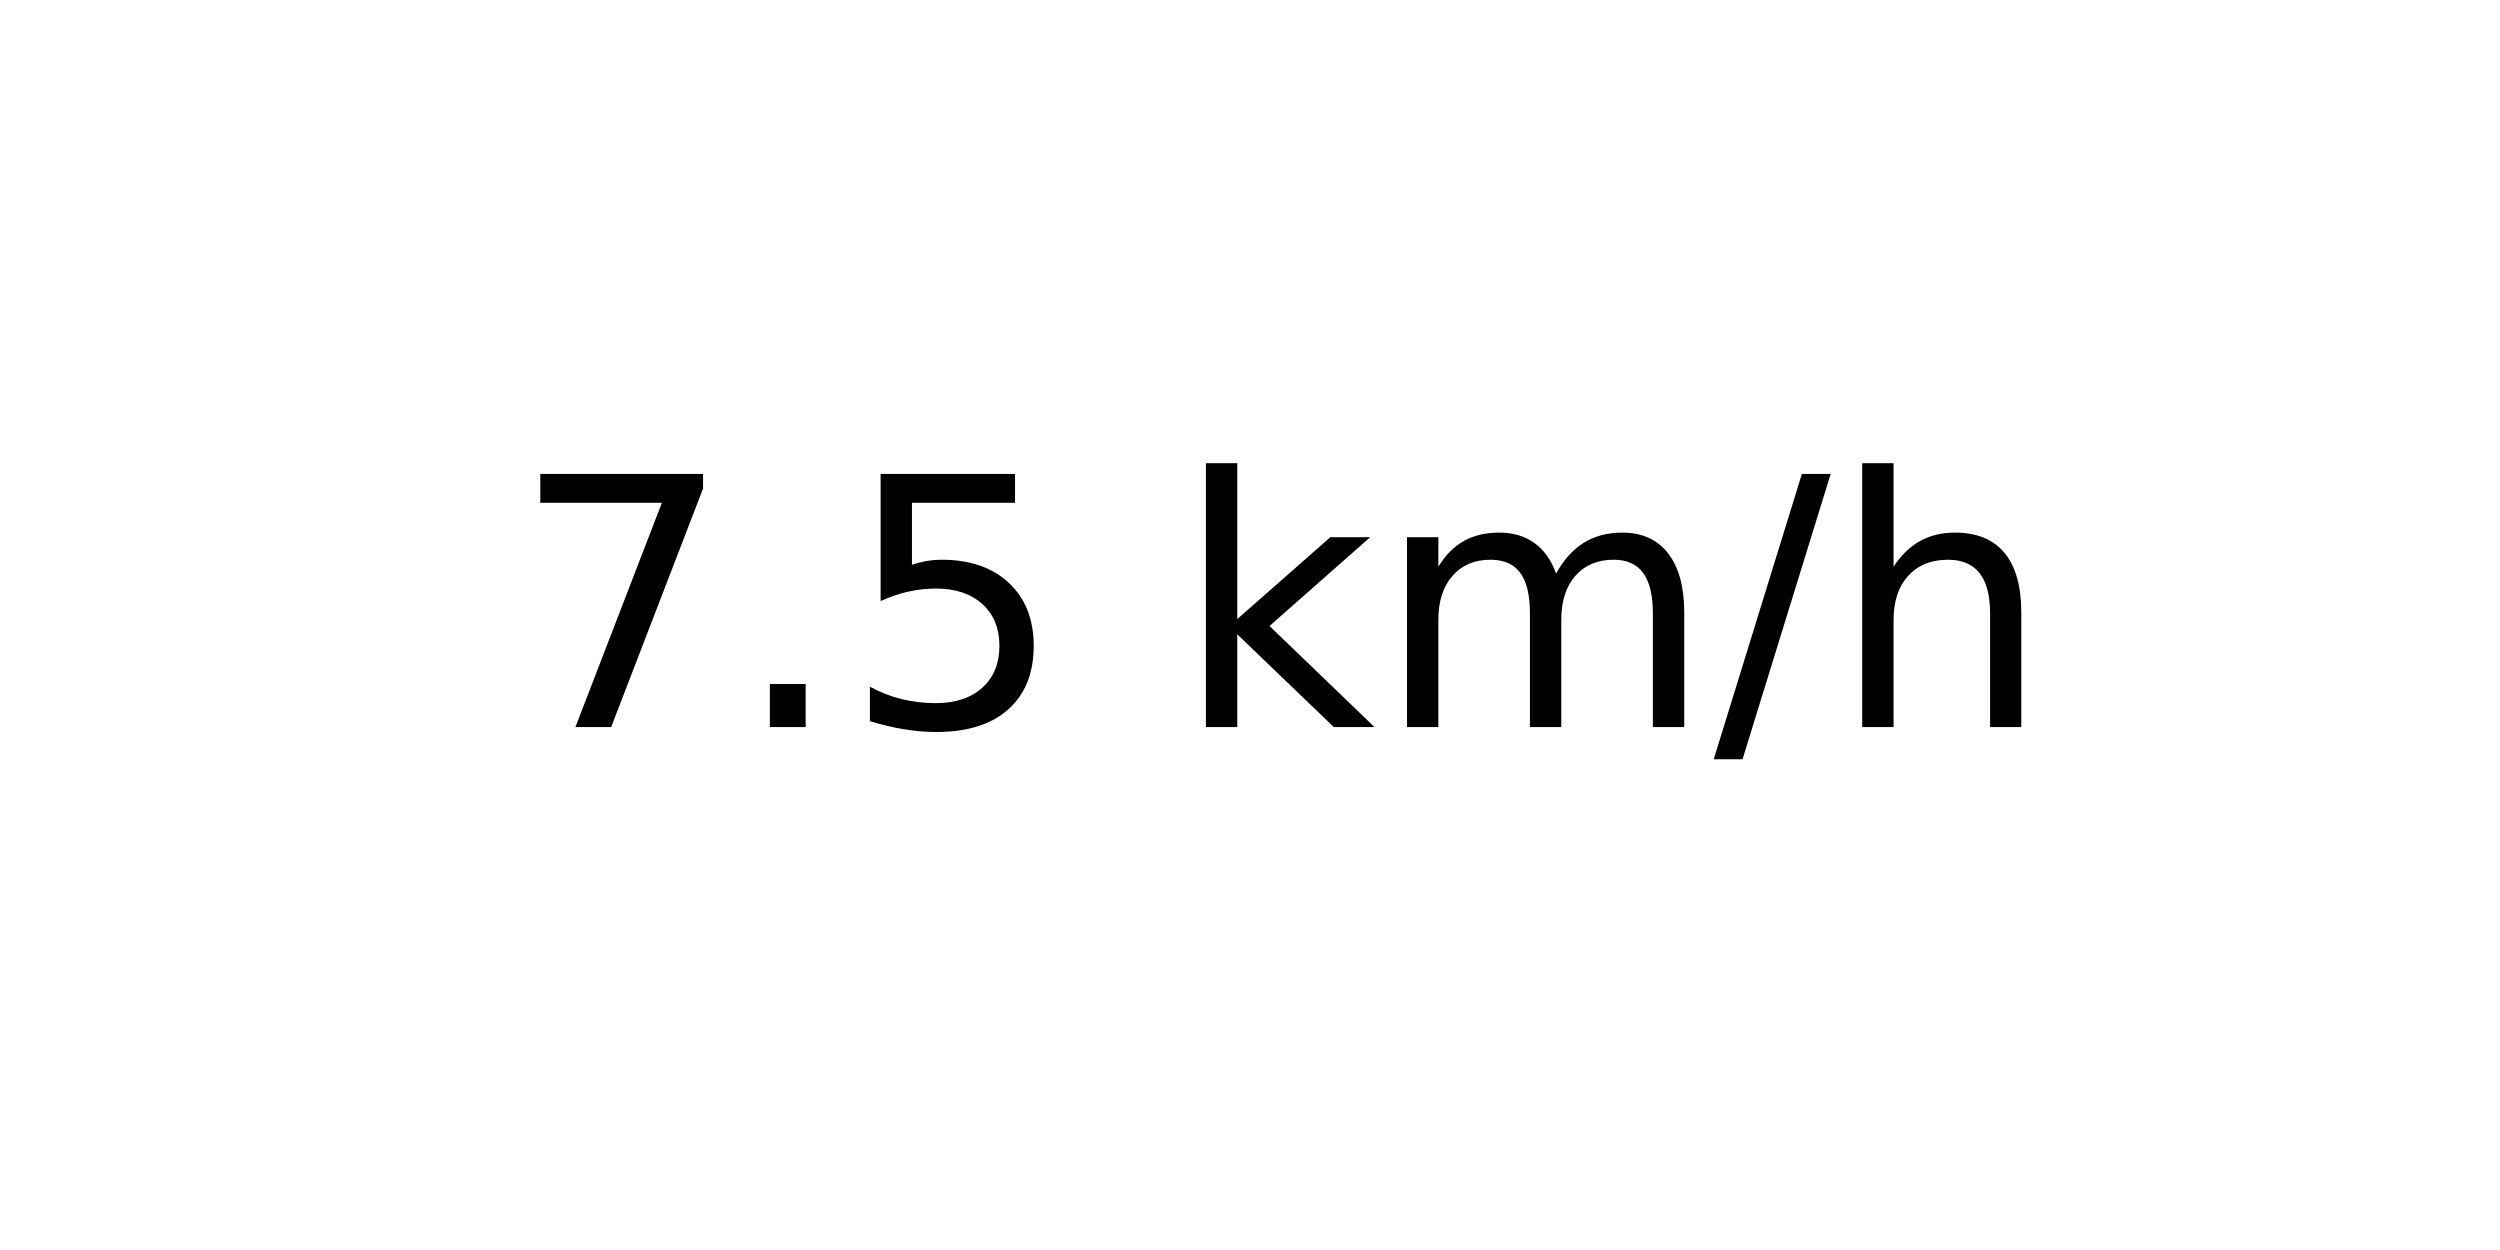
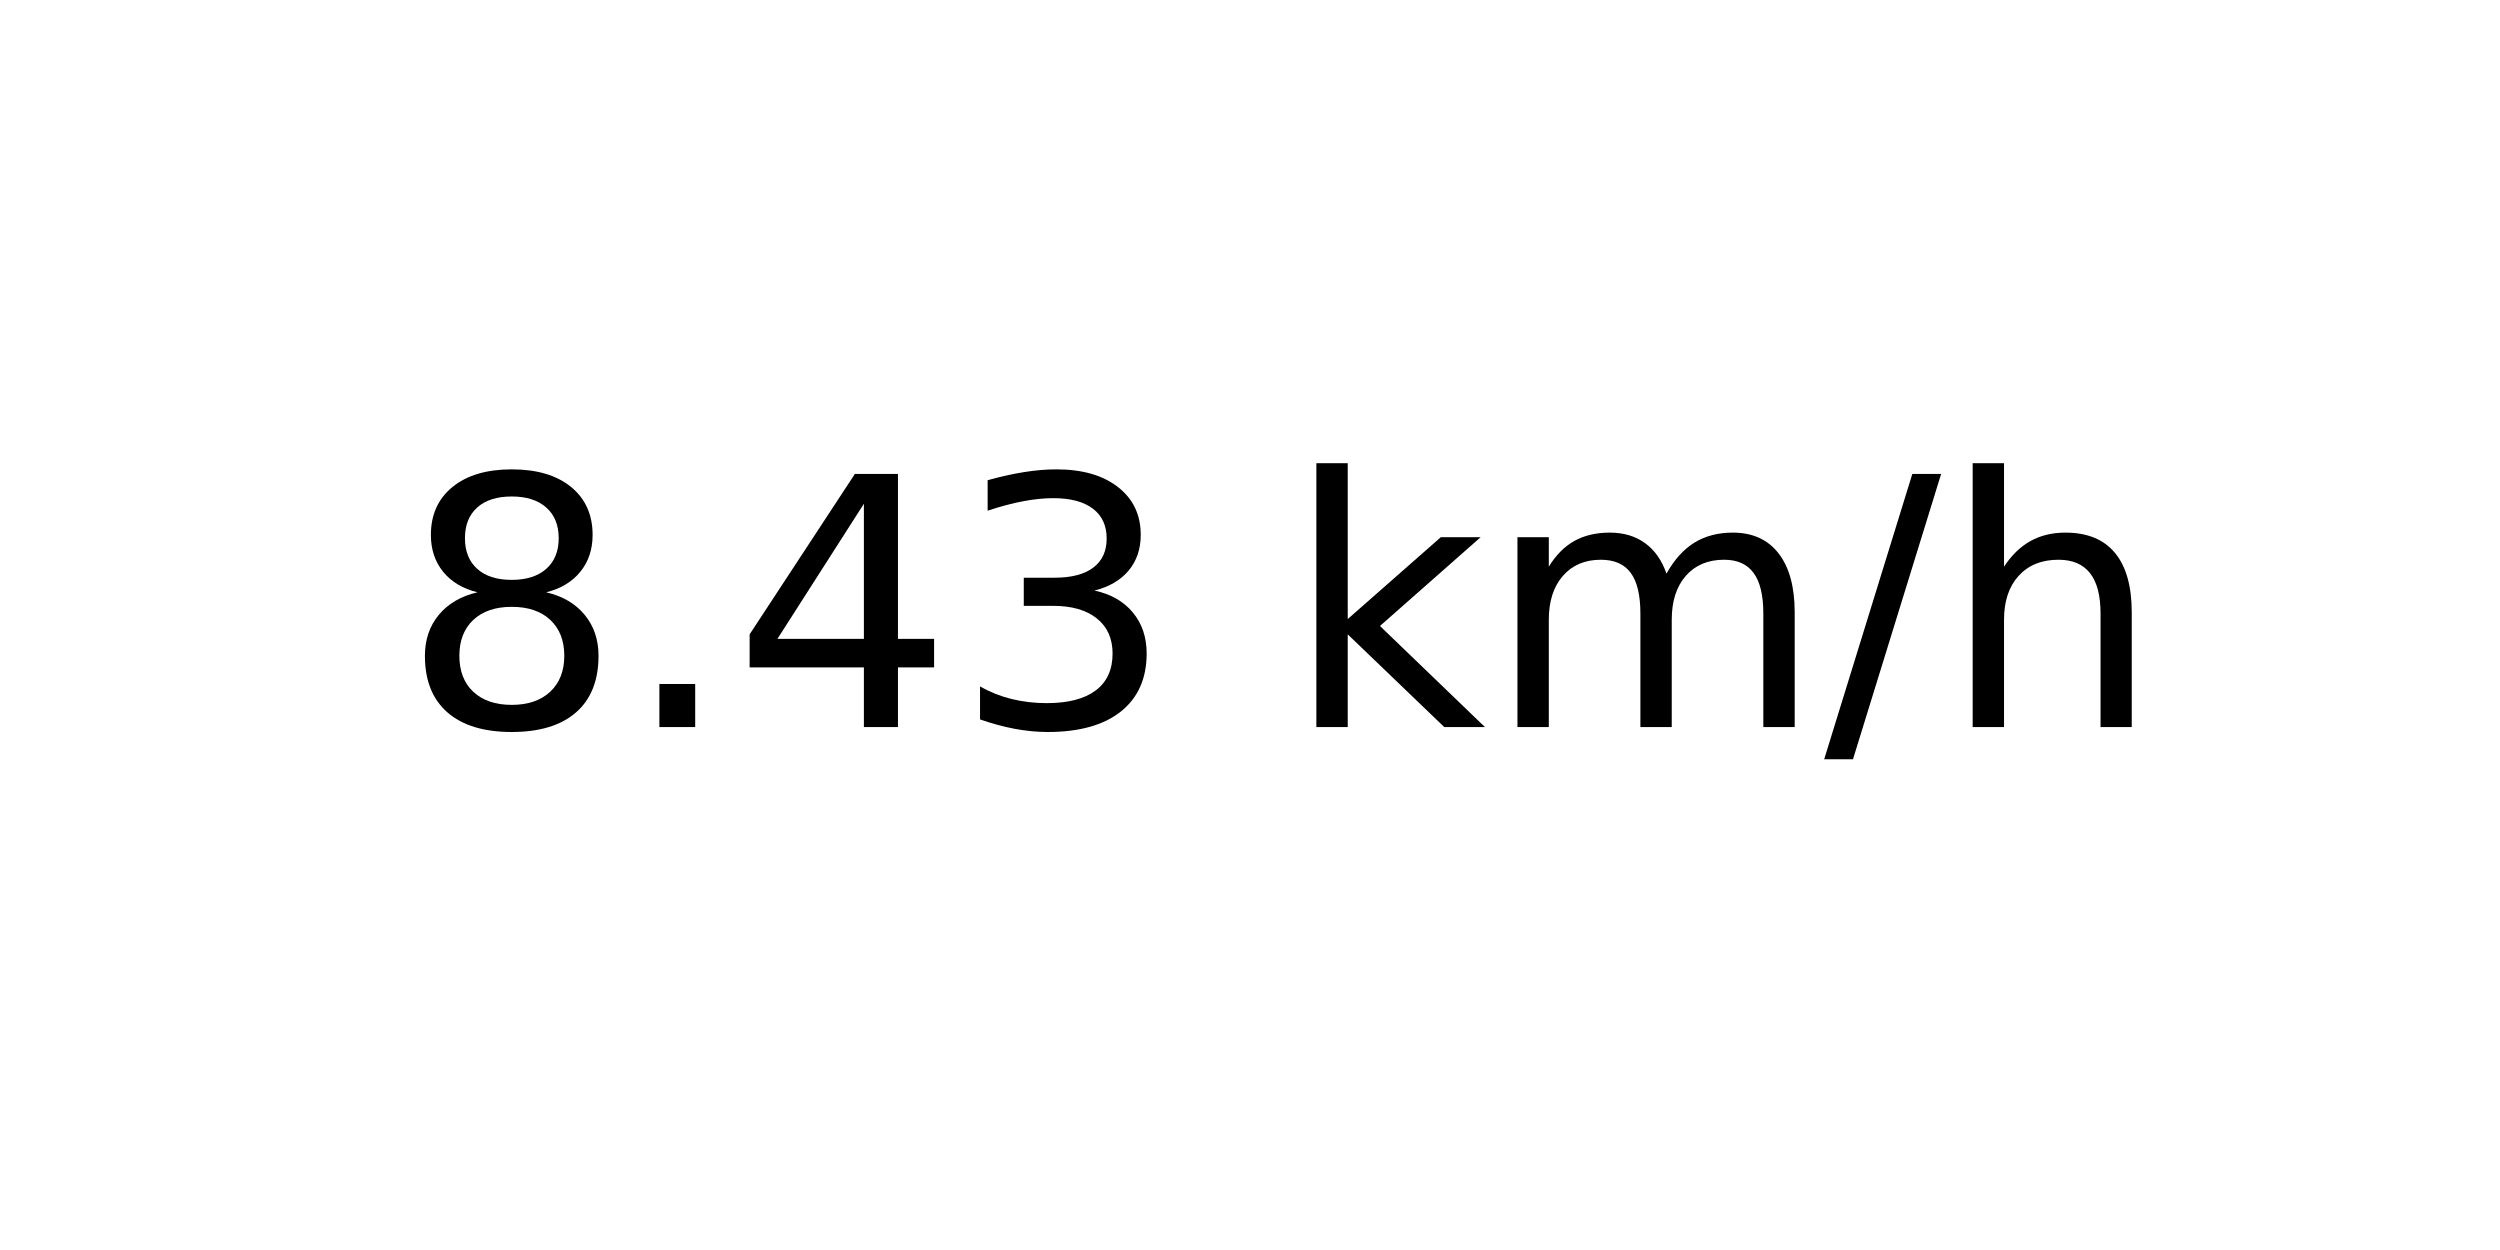
<svg xmlns="http://www.w3.org/2000/svg" xmlns:xlink="http://www.w3.org/1999/xlink" width="72pt" height="36pt" viewBox="0 0 72 36" version="1.1">
  <defs>
    <style type="text/css">*{stroke-linejoin: round; stroke-linecap: butt}</style>
  </defs>
  <g id="figure_1">
    <g id="axes_1">
      <g id="text_1">
-         <g transform="translate(14.74062 20.93937) scale(0.1 -0.1)">
+         <g transform="translate(11.55937 20.93937) scale(0.1 -0.1)">
          <defs>
-             <path id="DejaVuSans-37" d="M 525 4666  L 3525 4666  L 3525 4397  L 1831 0  L 1172 0  L 2766 4134  L 525 4134  L 525 4666  z " transform="scale(0.015625)" />
+             <path id="DejaVuSans-38" d="M 2034 2216  Q 1584 2216 1326 1975  Q 1069 1734 1069 1313  Q 1069 891 1326 650  Q 1584 409 2034 409  Q 2484 409 2743 651  Q 3003 894 3003 1313  Q 3003 1734 2745 1975  Q 2488 2216 2034 2216  z M 1403 2484  Q 997 2584 770 2862  Q 544 3141 544 3541  Q 544 4100 942 4425  Q 1341 4750 2034 4750  Q 2731 4750 3128 4425  Q 3525 4100 3525 3541  Q 3525 3141 3298 2862  Q 3072 2584 2669 2484  Q 3125 2378 3379 2068  Q 3634 1759 3634 1313  Q 3634 634 3220 271  Q 2806 -91 2034 -91  Q 1263 -91 848 271  Q 434 634 434 1313  Q 434 1759 690 2068  Q 947 2378 1403 2484  z M 1172 3481  Q 1172 3119 1398 2916  Q 1625 2713 2034 2713  Q 2441 2713 2670 2916  Q 2900 3119 2900 3481  Q 2900 3844 2670 4047  Q 2441 4250 2034 4250  Q 1625 4250 1398 4047  Q 1172 3844 1172 3481  z " transform="scale(0.015625)" />
            <path id="DejaVuSans-2e" d="M 684 794  L 1344 794  L 1344 0  L 684 0  L 684 794  z " transform="scale(0.015625)" />
-             <path id="DejaVuSans-35" d="M 691 4666  L 3169 4666  L 3169 4134  L 1269 4134  L 1269 2991  Q 1406 3038 1543 3061  Q 1681 3084 1819 3084  Q 2600 3084 3056 2656  Q 3513 2228 3513 1497  Q 3513 744 3044 326  Q 2575 -91 1722 -91  Q 1428 -91 1123 -41  Q 819 9 494 109  L 494 744  Q 775 591 1075 516  Q 1375 441 1709 441  Q 2250 441 2565 725  Q 2881 1009 2881 1497  Q 2881 1984 2565 2268  Q 2250 2553 1709 2553  Q 1456 2553 1204 2497  Q 953 2441 691 2322  L 691 4666  z " transform="scale(0.015625)" />
+             <path id="DejaVuSans-34" d="M 2419 4116  L 825 1625  L 2419 1625  L 2419 4116  z M 2253 4666  L 3047 4666  L 3047 1625  L 3713 1625  L 3713 1100  L 3047 1100  L 3047 0  L 2419 0  L 2419 1100  L 313 1100  L 313 1709  L 2253 4666  z " transform="scale(0.015625)" />
+             <path id="DejaVuSans-33" d="M 2597 2516  Q 3050 2419 3304 2112  Q 3559 1806 3559 1356  Q 3559 666 3084 287  Q 2609 -91 1734 -91  Q 1441 -91 1130 -33  Q 819 25 488 141  L 488 750  Q 750 597 1062 519  Q 1375 441 1716 441  Q 2309 441 2620 675  Q 2931 909 2931 1356  Q 2931 1769 2642 2001  Q 2353 2234 1838 2234  L 1294 2234  L 1294 2753  L 1863 2753  Q 2328 2753 2575 2939  Q 2822 3125 2822 3475  Q 2822 3834 2567 4026  Q 2313 4219 1838 4219  Q 1578 4219 1281 4162  Q 984 4106 628 3988  L 628 4550  Q 988 4650 1302 4700  Q 1616 4750 1894 4750  Q 2613 4750 3031 4423  Q 3450 4097 3450 3541  Q 3450 3153 3228 2886  Q 3006 2619 2597 2516  z " transform="scale(0.015625)" />
            <path id="DejaVuSans-20" transform="scale(0.015625)" />
            <path id="DejaVuSans-6b" d="M 581 4863  L 1159 4863  L 1159 1991  L 2875 3500  L 3609 3500  L 1753 1863  L 3688 0  L 2938 0  L 1159 1709  L 1159 0  L 581 0  L 581 4863  z " transform="scale(0.015625)" />
            <path id="DejaVuSans-6d" d="M 3328 2828  Q 3544 3216 3844 3400  Q 4144 3584 4550 3584  Q 5097 3584 5394 3201  Q 5691 2819 5691 2113  L 5691 0  L 5113 0  L 5113 2094  Q 5113 2597 4934 2840  Q 4756 3084 4391 3084  Q 3944 3084 3684 2787  Q 3425 2491 3425 1978  L 3425 0  L 2847 0  L 2847 2094  Q 2847 2600 2669 2842  Q 2491 3084 2119 3084  Q 1678 3084 1418 2786  Q 1159 2488 1159 1978  L 1159 0  L 581 0  L 581 3500  L 1159 3500  L 1159 2956  Q 1356 3278 1631 3431  Q 1906 3584 2284 3584  Q 2666 3584 2933 3390  Q 3200 3197 3328 2828  z " transform="scale(0.015625)" />
            <path id="DejaVuSans-2f" d="M 1625 4666  L 2156 4666  L 531 -594  L 0 -594  L 1625 4666  z " transform="scale(0.015625)" />
            <path id="DejaVuSans-68" d="M 3513 2113  L 3513 0  L 2938 0  L 2938 2094  Q 2938 2591 2744 2837  Q 2550 3084 2163 3084  Q 1697 3084 1428 2787  Q 1159 2491 1159 1978  L 1159 0  L 581 0  L 581 4863  L 1159 4863  L 1159 2956  Q 1366 3272 1645 3428  Q 1925 3584 2291 3584  Q 2894 3584 3203 3211  Q 3513 2838 3513 2113  z " transform="scale(0.015625)" />
          </defs>
-           <use xlink:href="#DejaVuSans-37" />
+           <use xlink:href="#DejaVuSans-38" />
          <use xlink:href="#DejaVuSans-2e" x="63.623" />
-           <use xlink:href="#DejaVuSans-35" x="95.41" />
-           <use xlink:href="#DejaVuSans-20" x="159.033" />
-           <use xlink:href="#DejaVuSans-6b" x="190.82" />
-           <use xlink:href="#DejaVuSans-6d" x="248.73" />
-           <use xlink:href="#DejaVuSans-2f" x="346.143" />
-           <use xlink:href="#DejaVuSans-68" x="379.834" />
+           <use xlink:href="#DejaVuSans-34" x="95.41" />
+           <use xlink:href="#DejaVuSans-33" x="159.033" />
+           <use xlink:href="#DejaVuSans-20" x="222.656" />
+           <use xlink:href="#DejaVuSans-6b" x="254.443" />
+           <use xlink:href="#DejaVuSans-6d" x="312.354" />
+           <use xlink:href="#DejaVuSans-2f" x="409.766" />
+           <use xlink:href="#DejaVuSans-68" x="443.457" />
        </g>
      </g>
    </g>
  </g>
</svg>
